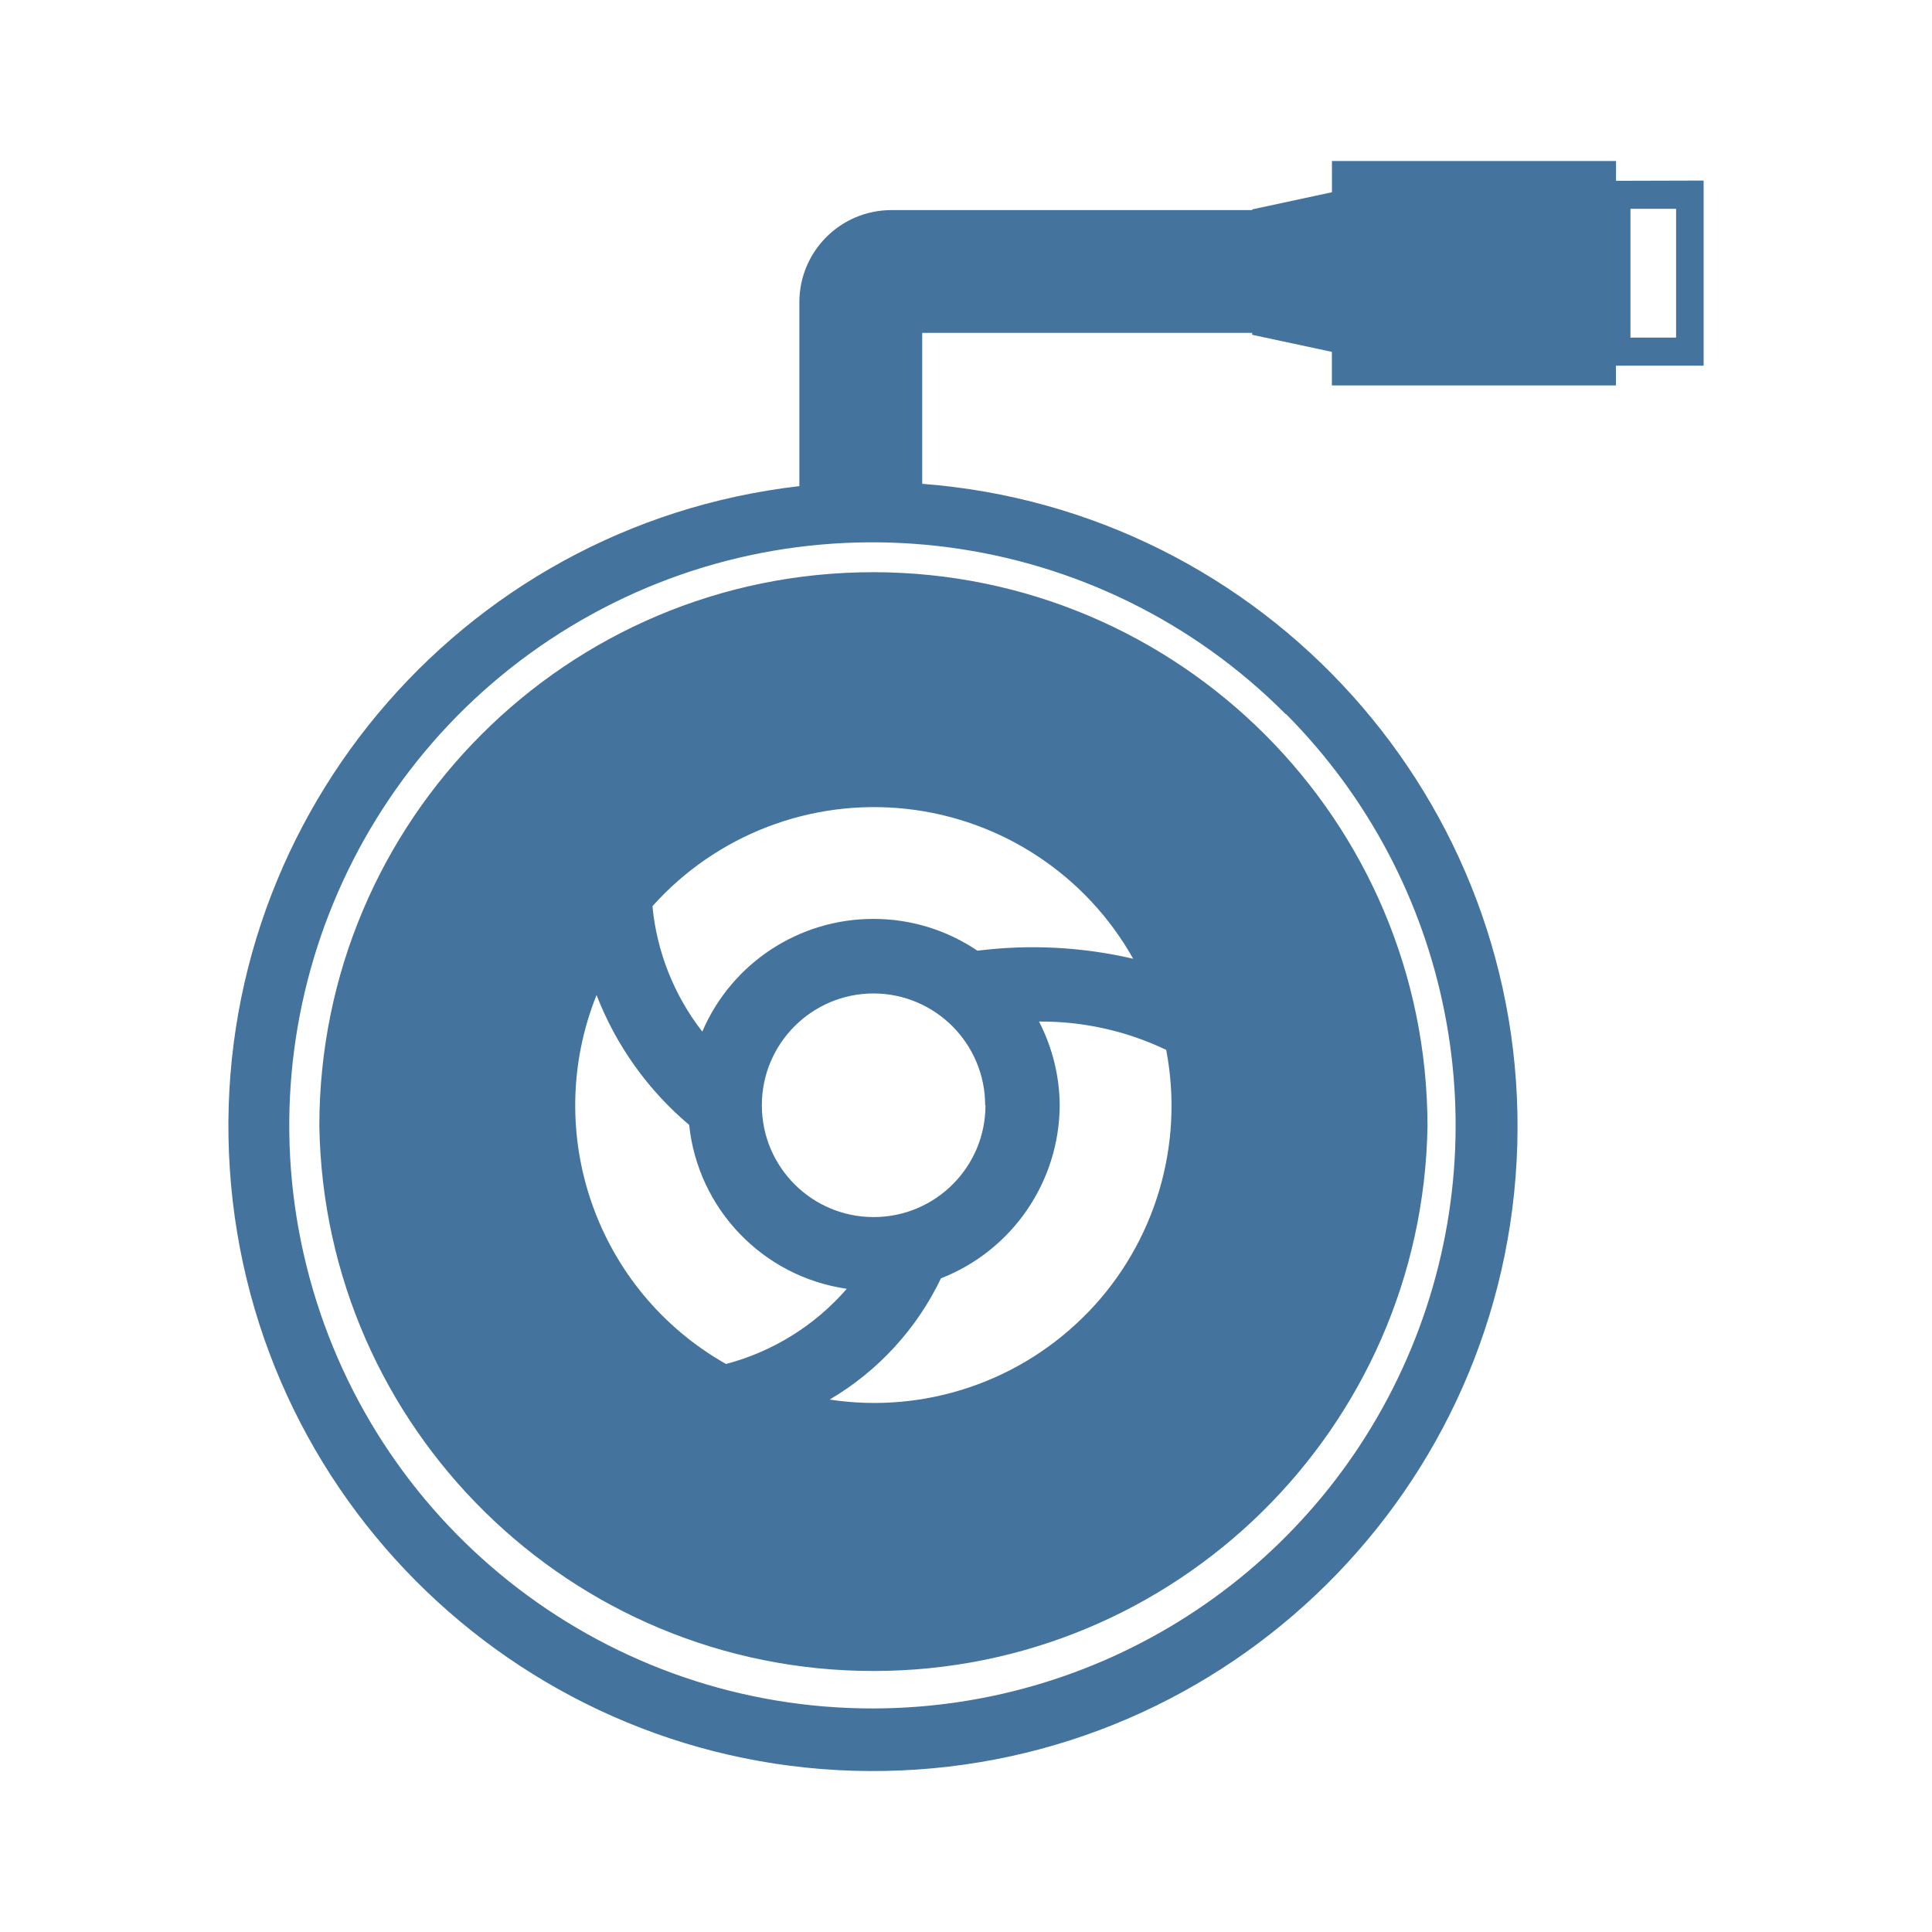
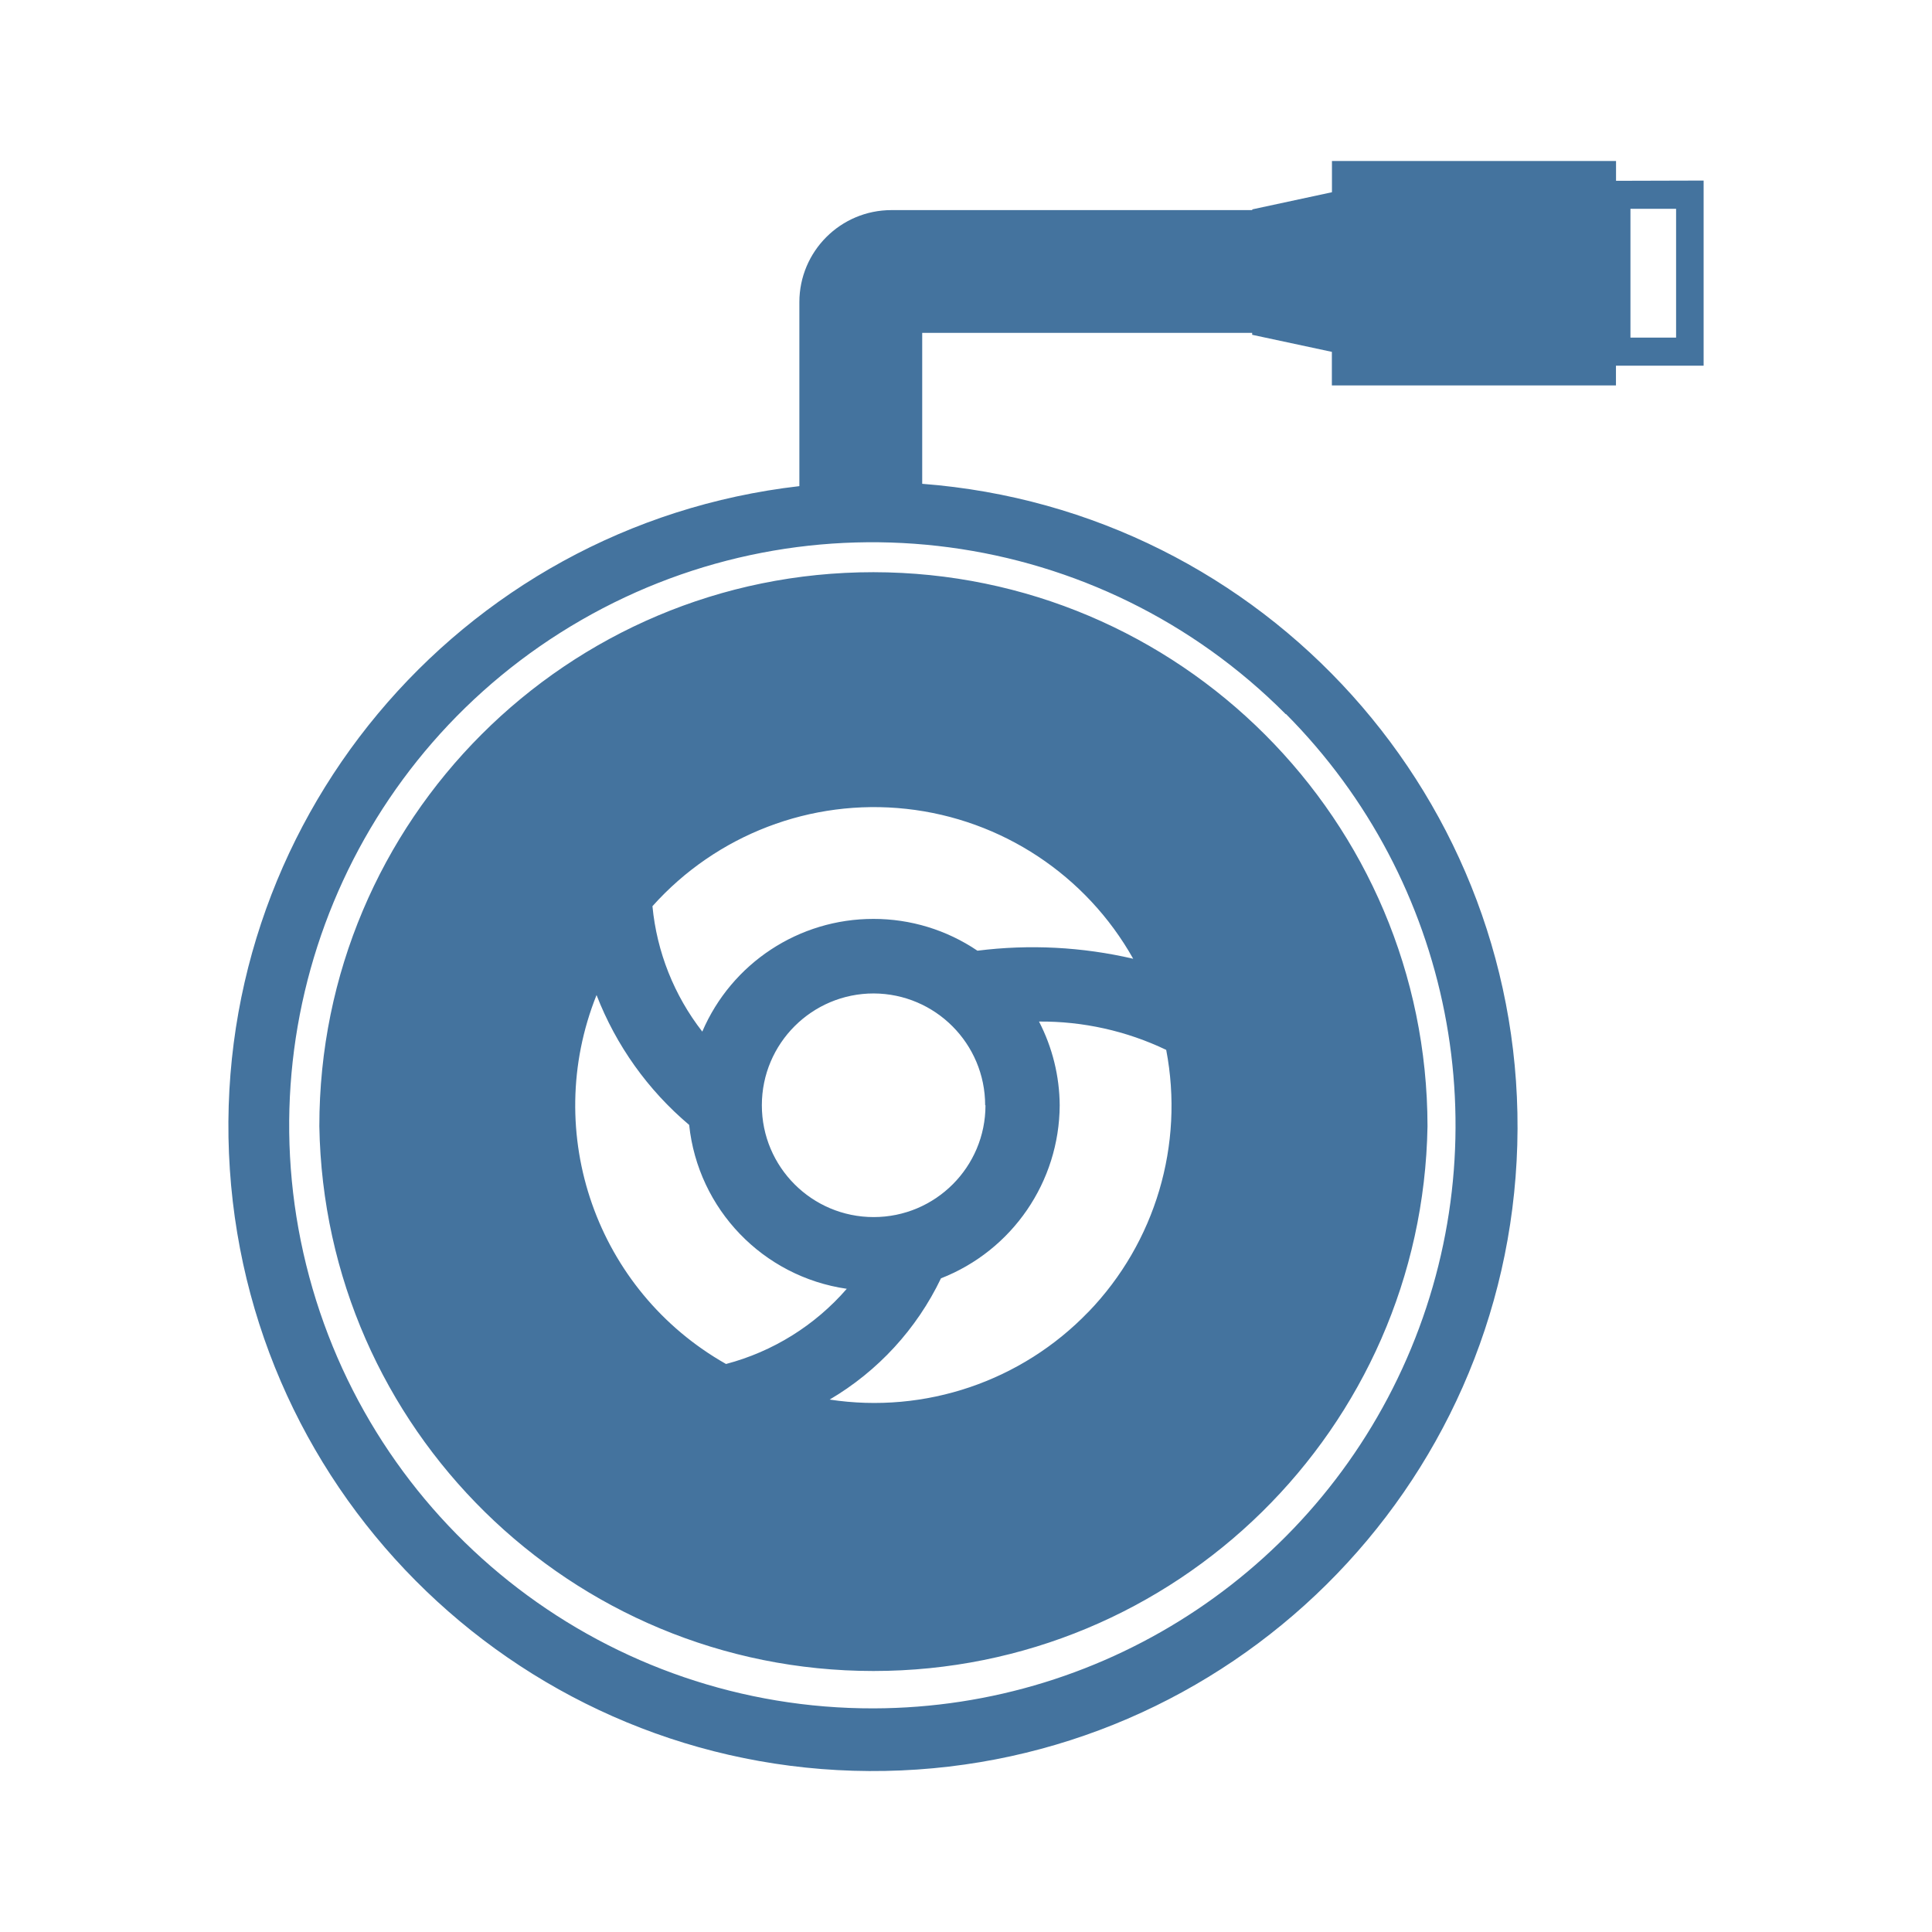
<svg xmlns="http://www.w3.org/2000/svg" viewBox="0 0 24 24">
-   <path fill="#44739e" d="M10.85 7.108a6.88 6.88 0 0 0-6.883 6.883 6.884 6.884 0 0 0 13.766 0 6.89 6.89 0 0 0-6.883-6.883m2.671 9.188a3.69 3.69 0 0 1-3.215 1.09 3.5 3.5 0 0 0 1.383-1.506 2.32 2.32 0 0 0 1.475-2.15 2.3 2.3 0 0 0-.257-1.04 3.6 3.6 0 0 1 1.58.352 3.69 3.69 0 0 1-.966 3.255Zm-1.379-4.486a2.3 2.3 0 0 0-1.292-.395 2.31 2.31 0 0 0-2.126 1.4 3 3 0 0 1-.619-1.558 3.693 3.693 0 0 1 5.972.653 5.5 5.5 0 0 0-1.935-.1m.1 1.92a1.389 1.389 0 1 1-1.388-1.389 1.39 1.39 0 0 1 1.384 1.389Zm-4.831-1.368a4 4 0 0 0 1.15 1.612 2.3 2.3 0 0 0 1.958 2.036 3 3 0 0 1-1.5.934 3.69 3.69 0 0 1-1.609-4.582ZM20.075 2.246V2h-3.529v.388l-.99.213v.009h-4.482A1.144 1.144 0 0 0 9.93 3.754v2.285a8.007 8.007 0 1 0 1.526-.029V4.135h4.099v.024l.99.212v.417h3.529v-.245h1.089v-2.3Zm-4.099 6.625a7.245 7.245 0 0 1-5.121 12.352 7.243 7.243 0 1 1 5.116-12.352Zm4.845-4.677h-.567v-1.6h.567Z" />
+   <path fill="#44739e" d="M10.85 7.108a6.88 6.88 0 0 0-6.883 6.883 6.884 6.884 0 0 0 13.766 0 6.89 6.89 0 0 0-6.883-6.883m2.671 9.188a3.69 3.69 0 0 1-3.215 1.09 3.5 3.5 0 0 0 1.383-1.506 2.32 2.32 0 0 0 1.475-2.15 2.3 2.3 0 0 0-.257-1.04 3.6 3.6 0 0 1 1.58.352 3.69 3.69 0 0 1-.966 3.255Zm-1.379-4.486a2.3 2.3 0 0 0-1.292-.395 2.31 2.31 0 0 0-2.126 1.4 3 3 0 0 1-.619-1.558 3.693 3.693 0 0 1 5.972.653 5.5 5.5 0 0 0-1.935-.1m.1 1.92a1.389 1.389 0 1 1-1.388-1.389 1.39 1.39 0 0 1 1.384 1.389Zm-4.831-1.368a4 4 0 0 0 1.15 1.612 2.3 2.3 0 0 0 1.958 2.036 3 3 0 0 1-1.5.934 3.69 3.69 0 0 1-1.609-4.582ZM20.075 2.246V2h-3.529v.388l-.99.213v.009h-4.482A1.144 1.144 0 0 0 9.93 3.754v2.285a8.007 8.007 0 1 0 1.526-.029V4.135h4.099v.024l.99.212v.417h3.529v-.245h1.089v-2.3Zm-4.099 6.625a7.245 7.245 0 0 1-5.121 12.351 7.243 7.243 0 1 1 5.116-12.351Zm4.845-4.677h-.567v-1.6h.567Z" />
</svg>
